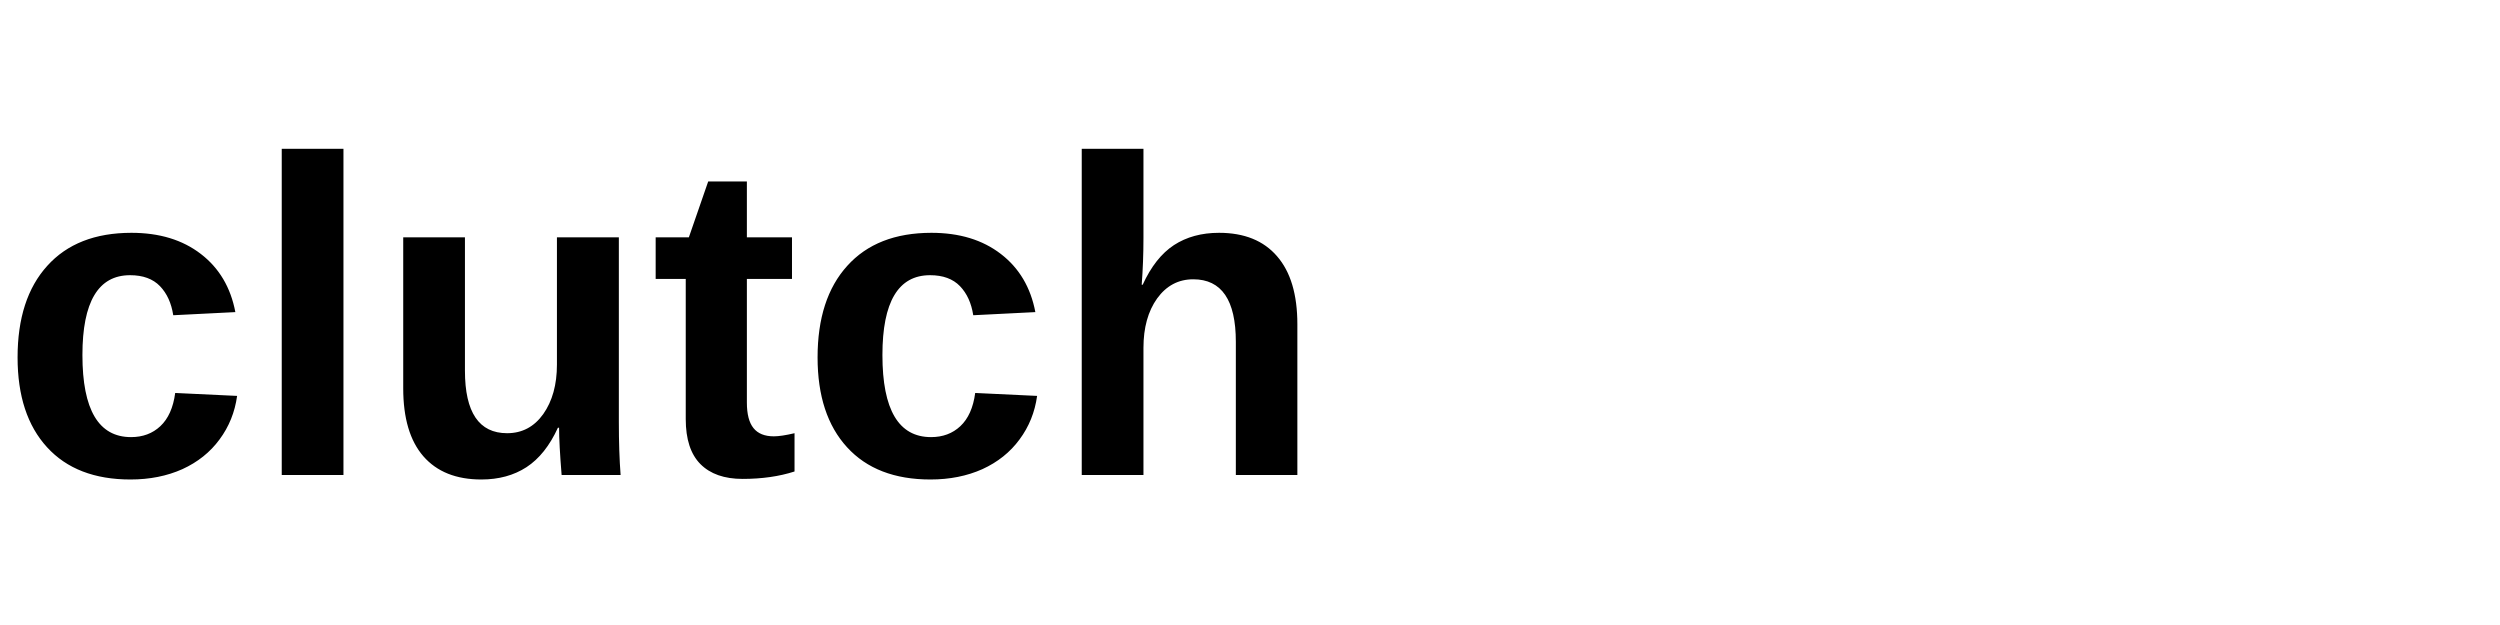
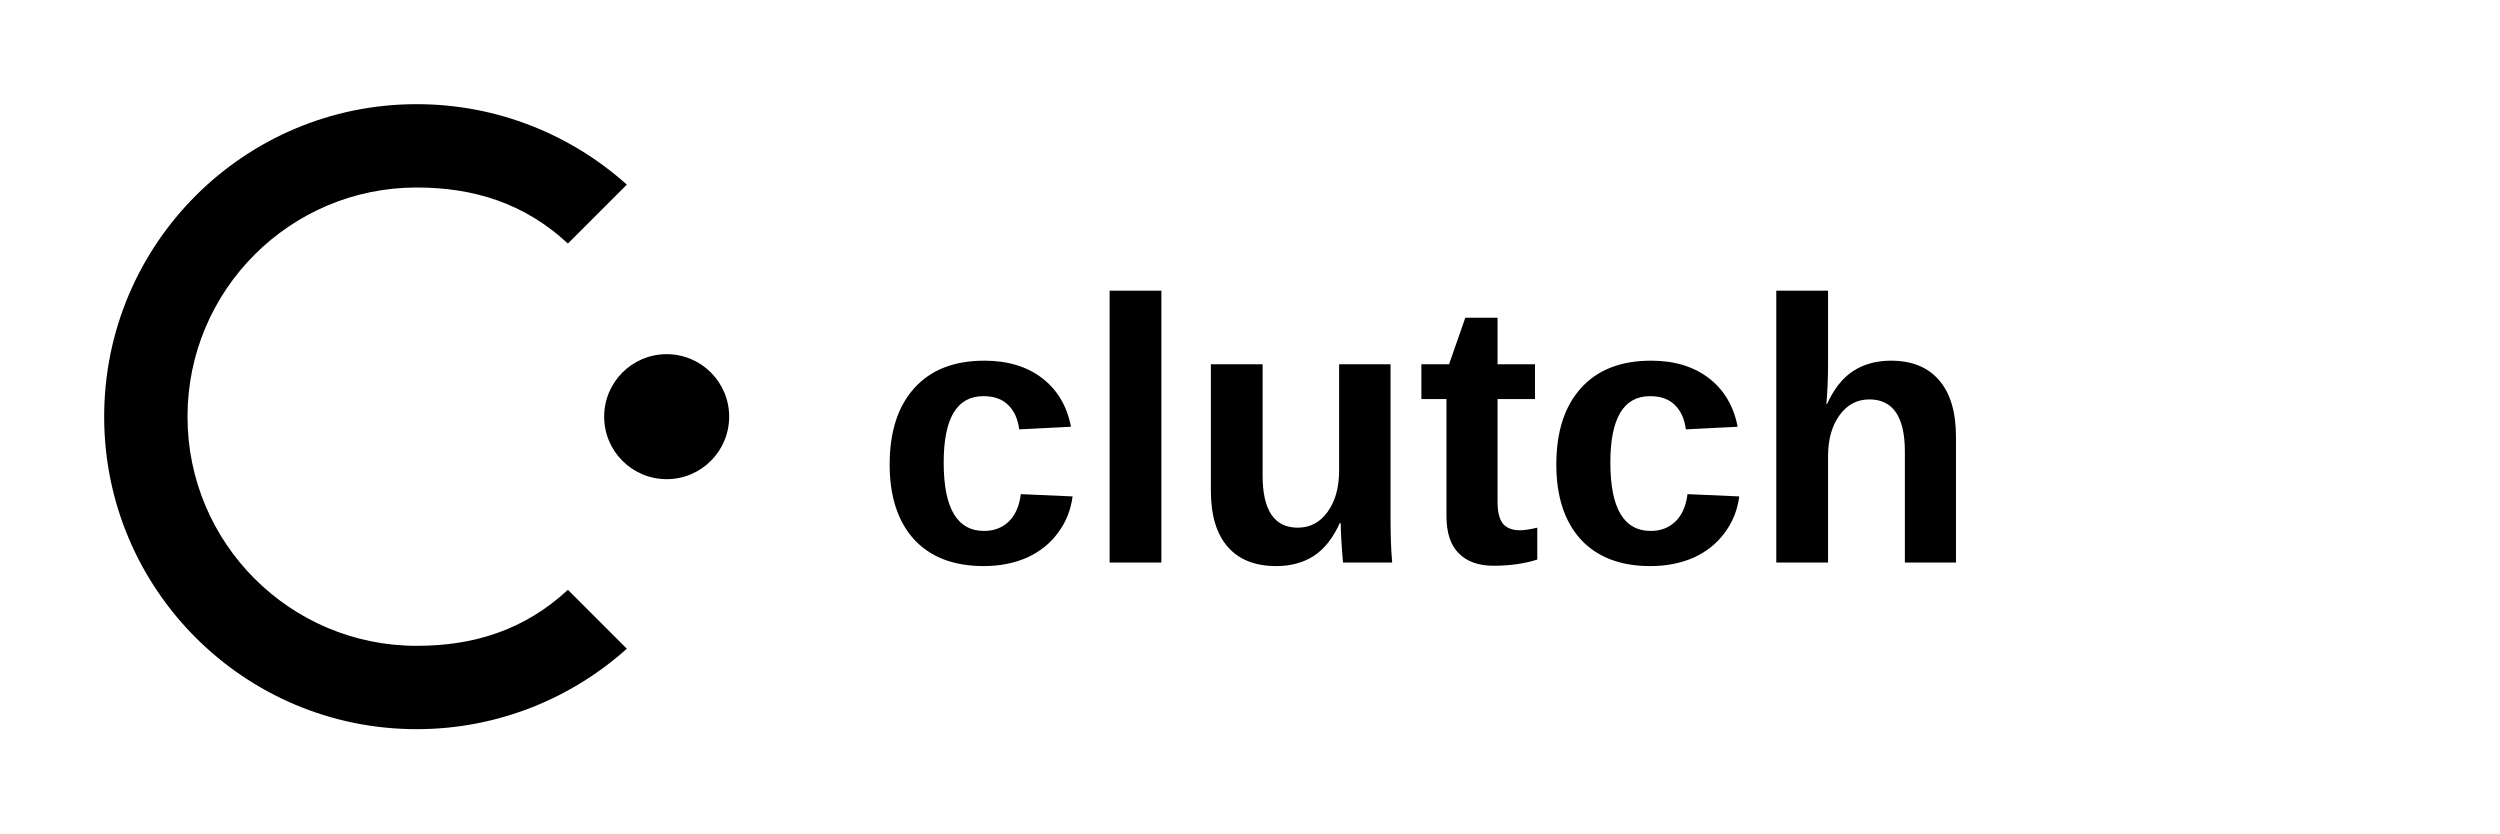
- <svg xmlns="http://www.w3.org/2000/svg" viewBox="0 0 200 50">
-   <text x="0" y="38" font-family="Arial, sans-serif" font-size="36" font-weight="bold" fill="currentColor">
-     clutch
-   </text>
+ <svg xmlns="http://www.w3.org/2000/svg" viewBox="0 0 120 40">
+   <g fill="currentColor">
+     <path d="M20 5C11.716 5 5 11.716 5 20s6.716 15 15 15c3.866 0 7.412-1.462 10.088-3.862l-2.828-2.828C25.158 30.262 22.712 31 20 31c-6.075 0-11-4.925-11-11s4.925-11 11-11c2.712 0 5.158.738 7.26 2.69l2.828-2.828C27.412 6.462 23.866 5 20 5z" />
+     <circle cx="32" cy="20" r="3" />
+     <text x="42" y="27" font-family="Arial, sans-serif" font-size="18" font-weight="bold">clutch</text>
+   </g>
</svg>
